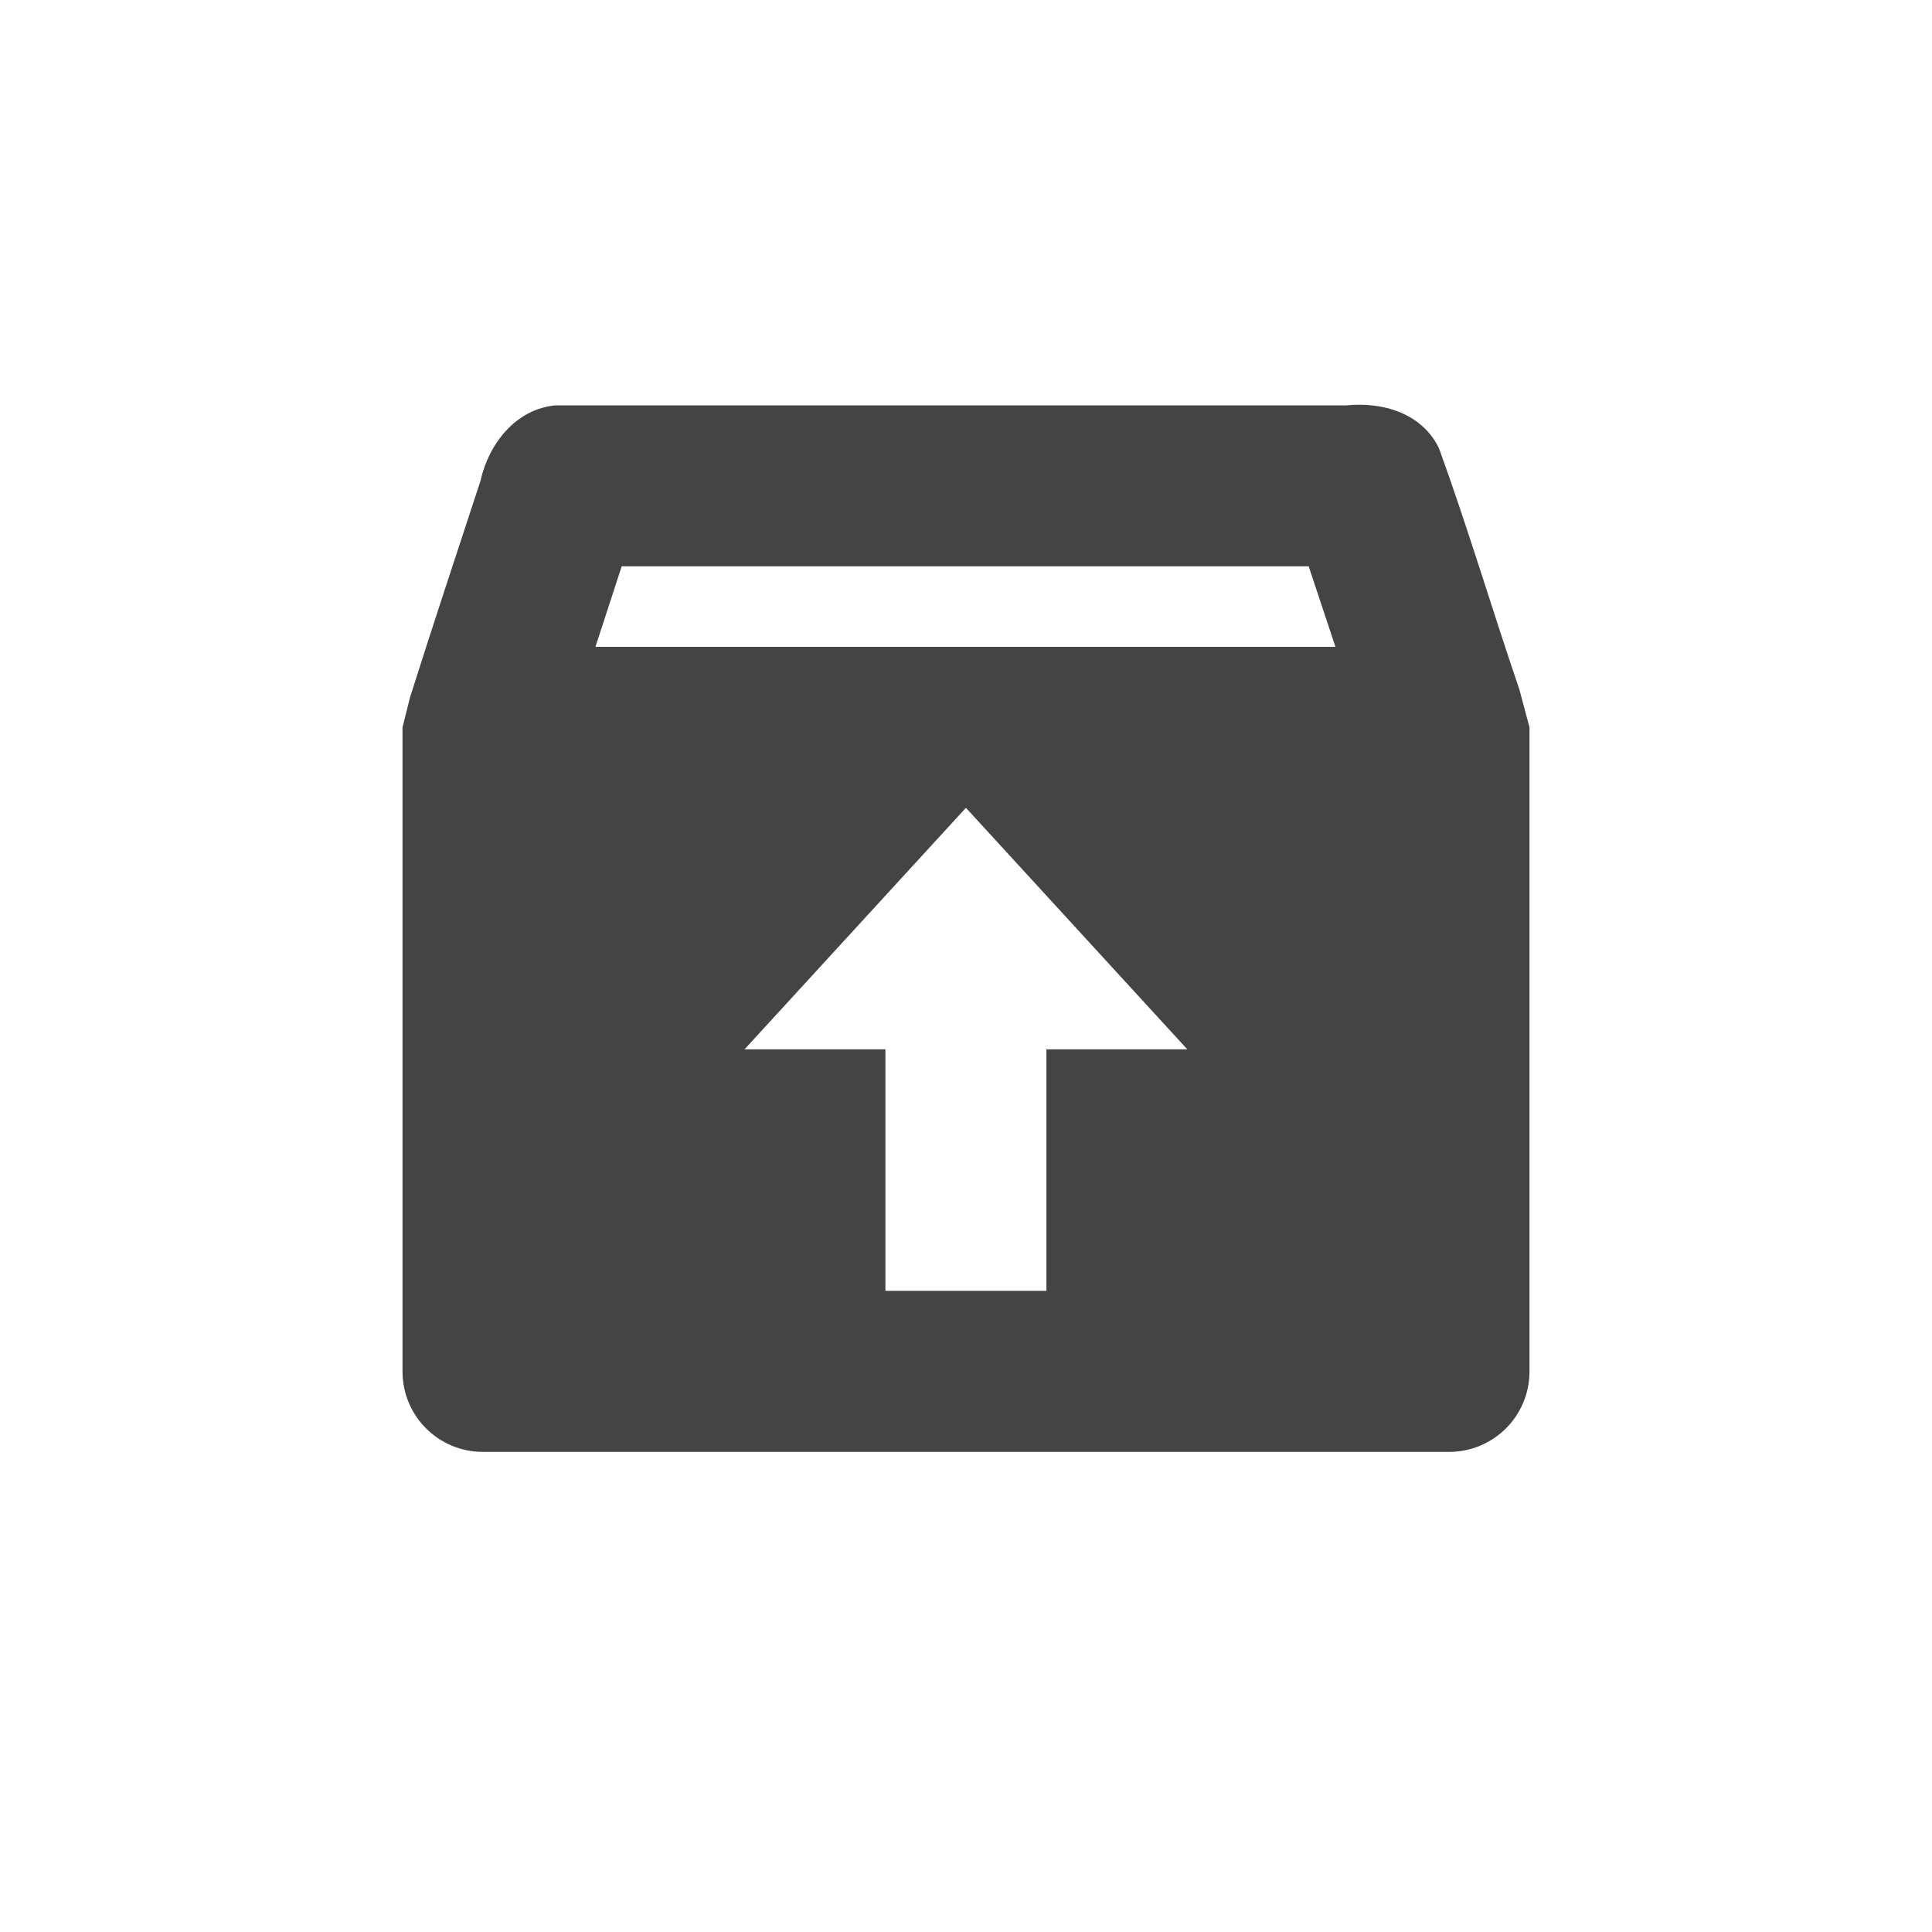
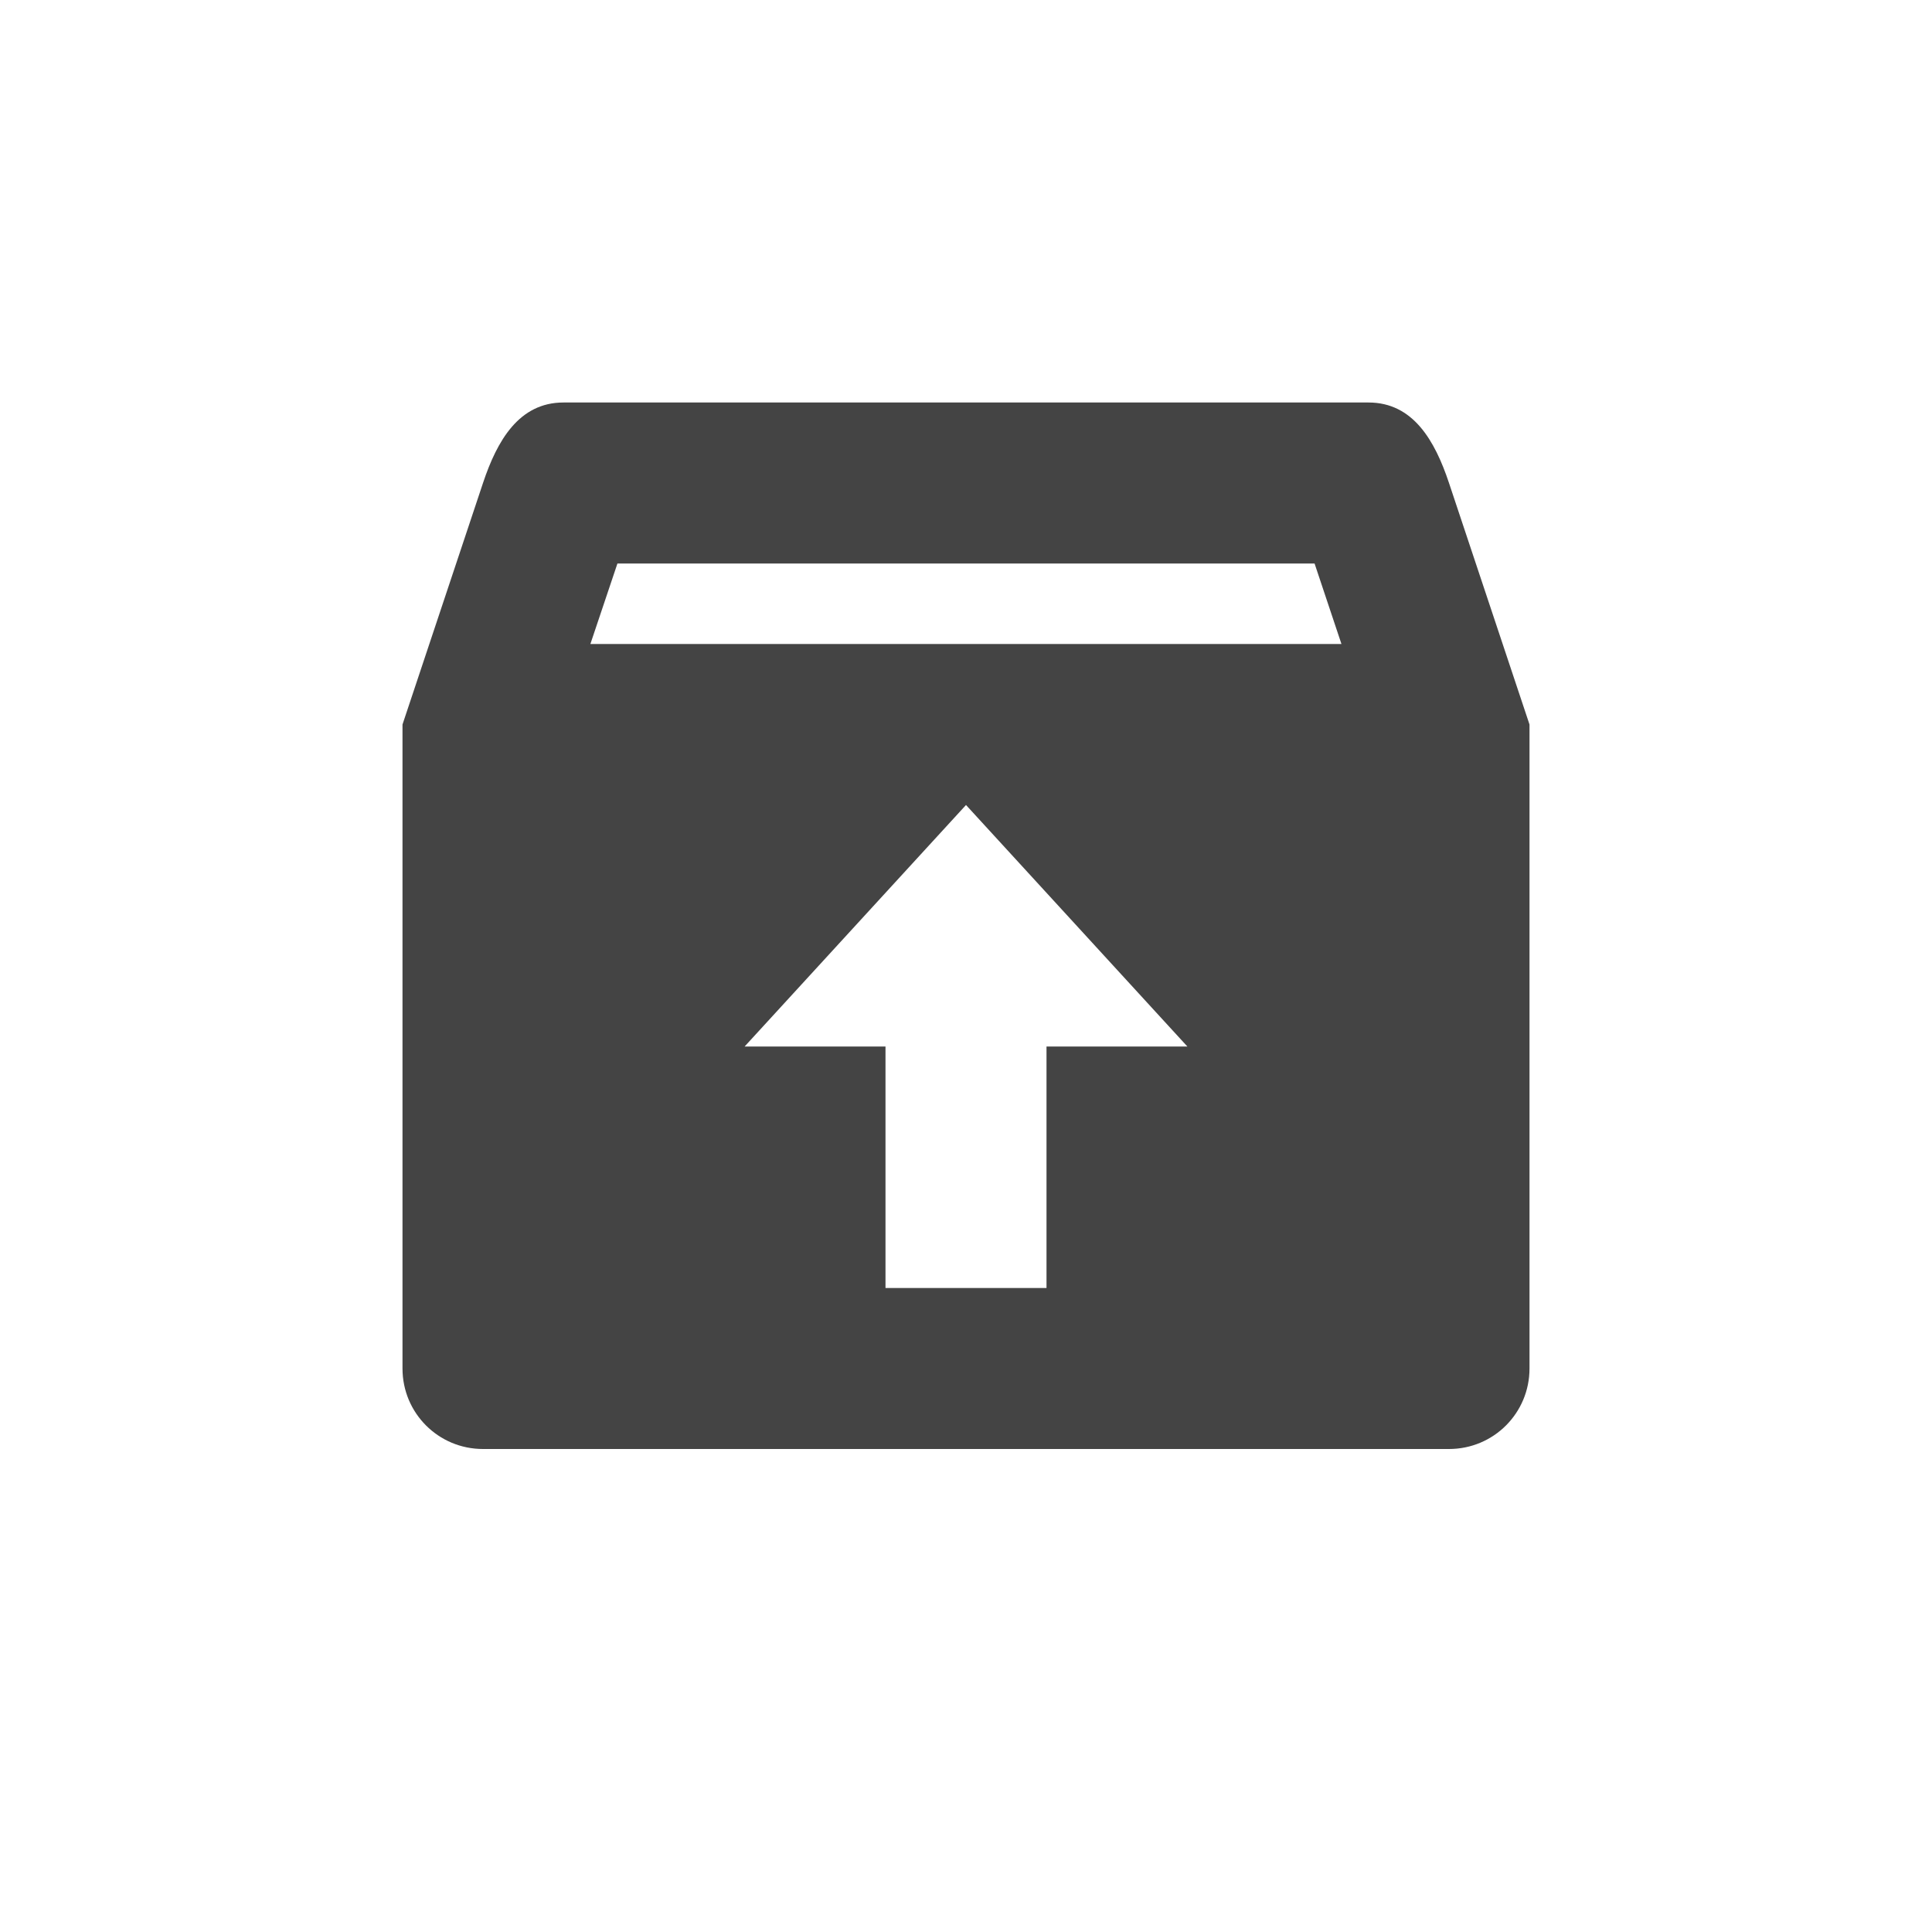
- <svg xmlns="http://www.w3.org/2000/svg" width="24" height="24" viewBox="0 0 24 24">
+ <svg xmlns="http://www.w3.org/2000/svg" width="24" height="24" version="1.1">
  <defs>
    <style id="current-color-scheme" type="text/css">
   .ColorScheme-Text { color:#444444; } .ColorScheme-Highlight { color:#4285f4; }
  </style>
  </defs>
-   <path style="fill:currentColor" class="ColorScheme-Text" d="m2.906 1.035c-0.498 0.043-0.837 0.48-0.937 0.938-0.292 0.891-0.592 1.793-0.875 2.688l-0.094 0.375v8c0 0.554 0.446 1 1 1h12c0.554 0 1-0.446 1-1v-8l-0.125-0.469c-0.338-0.99-0.643-2.018-1-3-0.214-0.438-0.702-0.577-1.156-0.531h-9.813zm0.818 2h8.533c0.108 0.323 0.222 0.668 0.332 1h-9.192c0.109-0.334 0.216-0.664 0.326-1zm4.275 3l2.75 3h-1.75v3h-2v-3h-1.75l2.75-3z" transform="translate(4 4)" />
+   <g transform="translate(4,4)">
+     <path style="fill:currentColor" class="ColorScheme-Text" d="M 3,1 C 2.446,1 2.175,1.475 2,2 L 1,5 V 13 C 1,13.554 1.446,14 2,14 H 14 C 14.554,14 15,13.554 15,13 V 5 L 14,2 C 13.825,1.474 13.554,1 13,1 Z M 3.67,3 H 12.33 L 12.664,4 H 3.334 Z M 8,6 10.75,9 H 9 V 12 H 7 V 9 H 5.25 Z" />
+   </g>
</svg>
